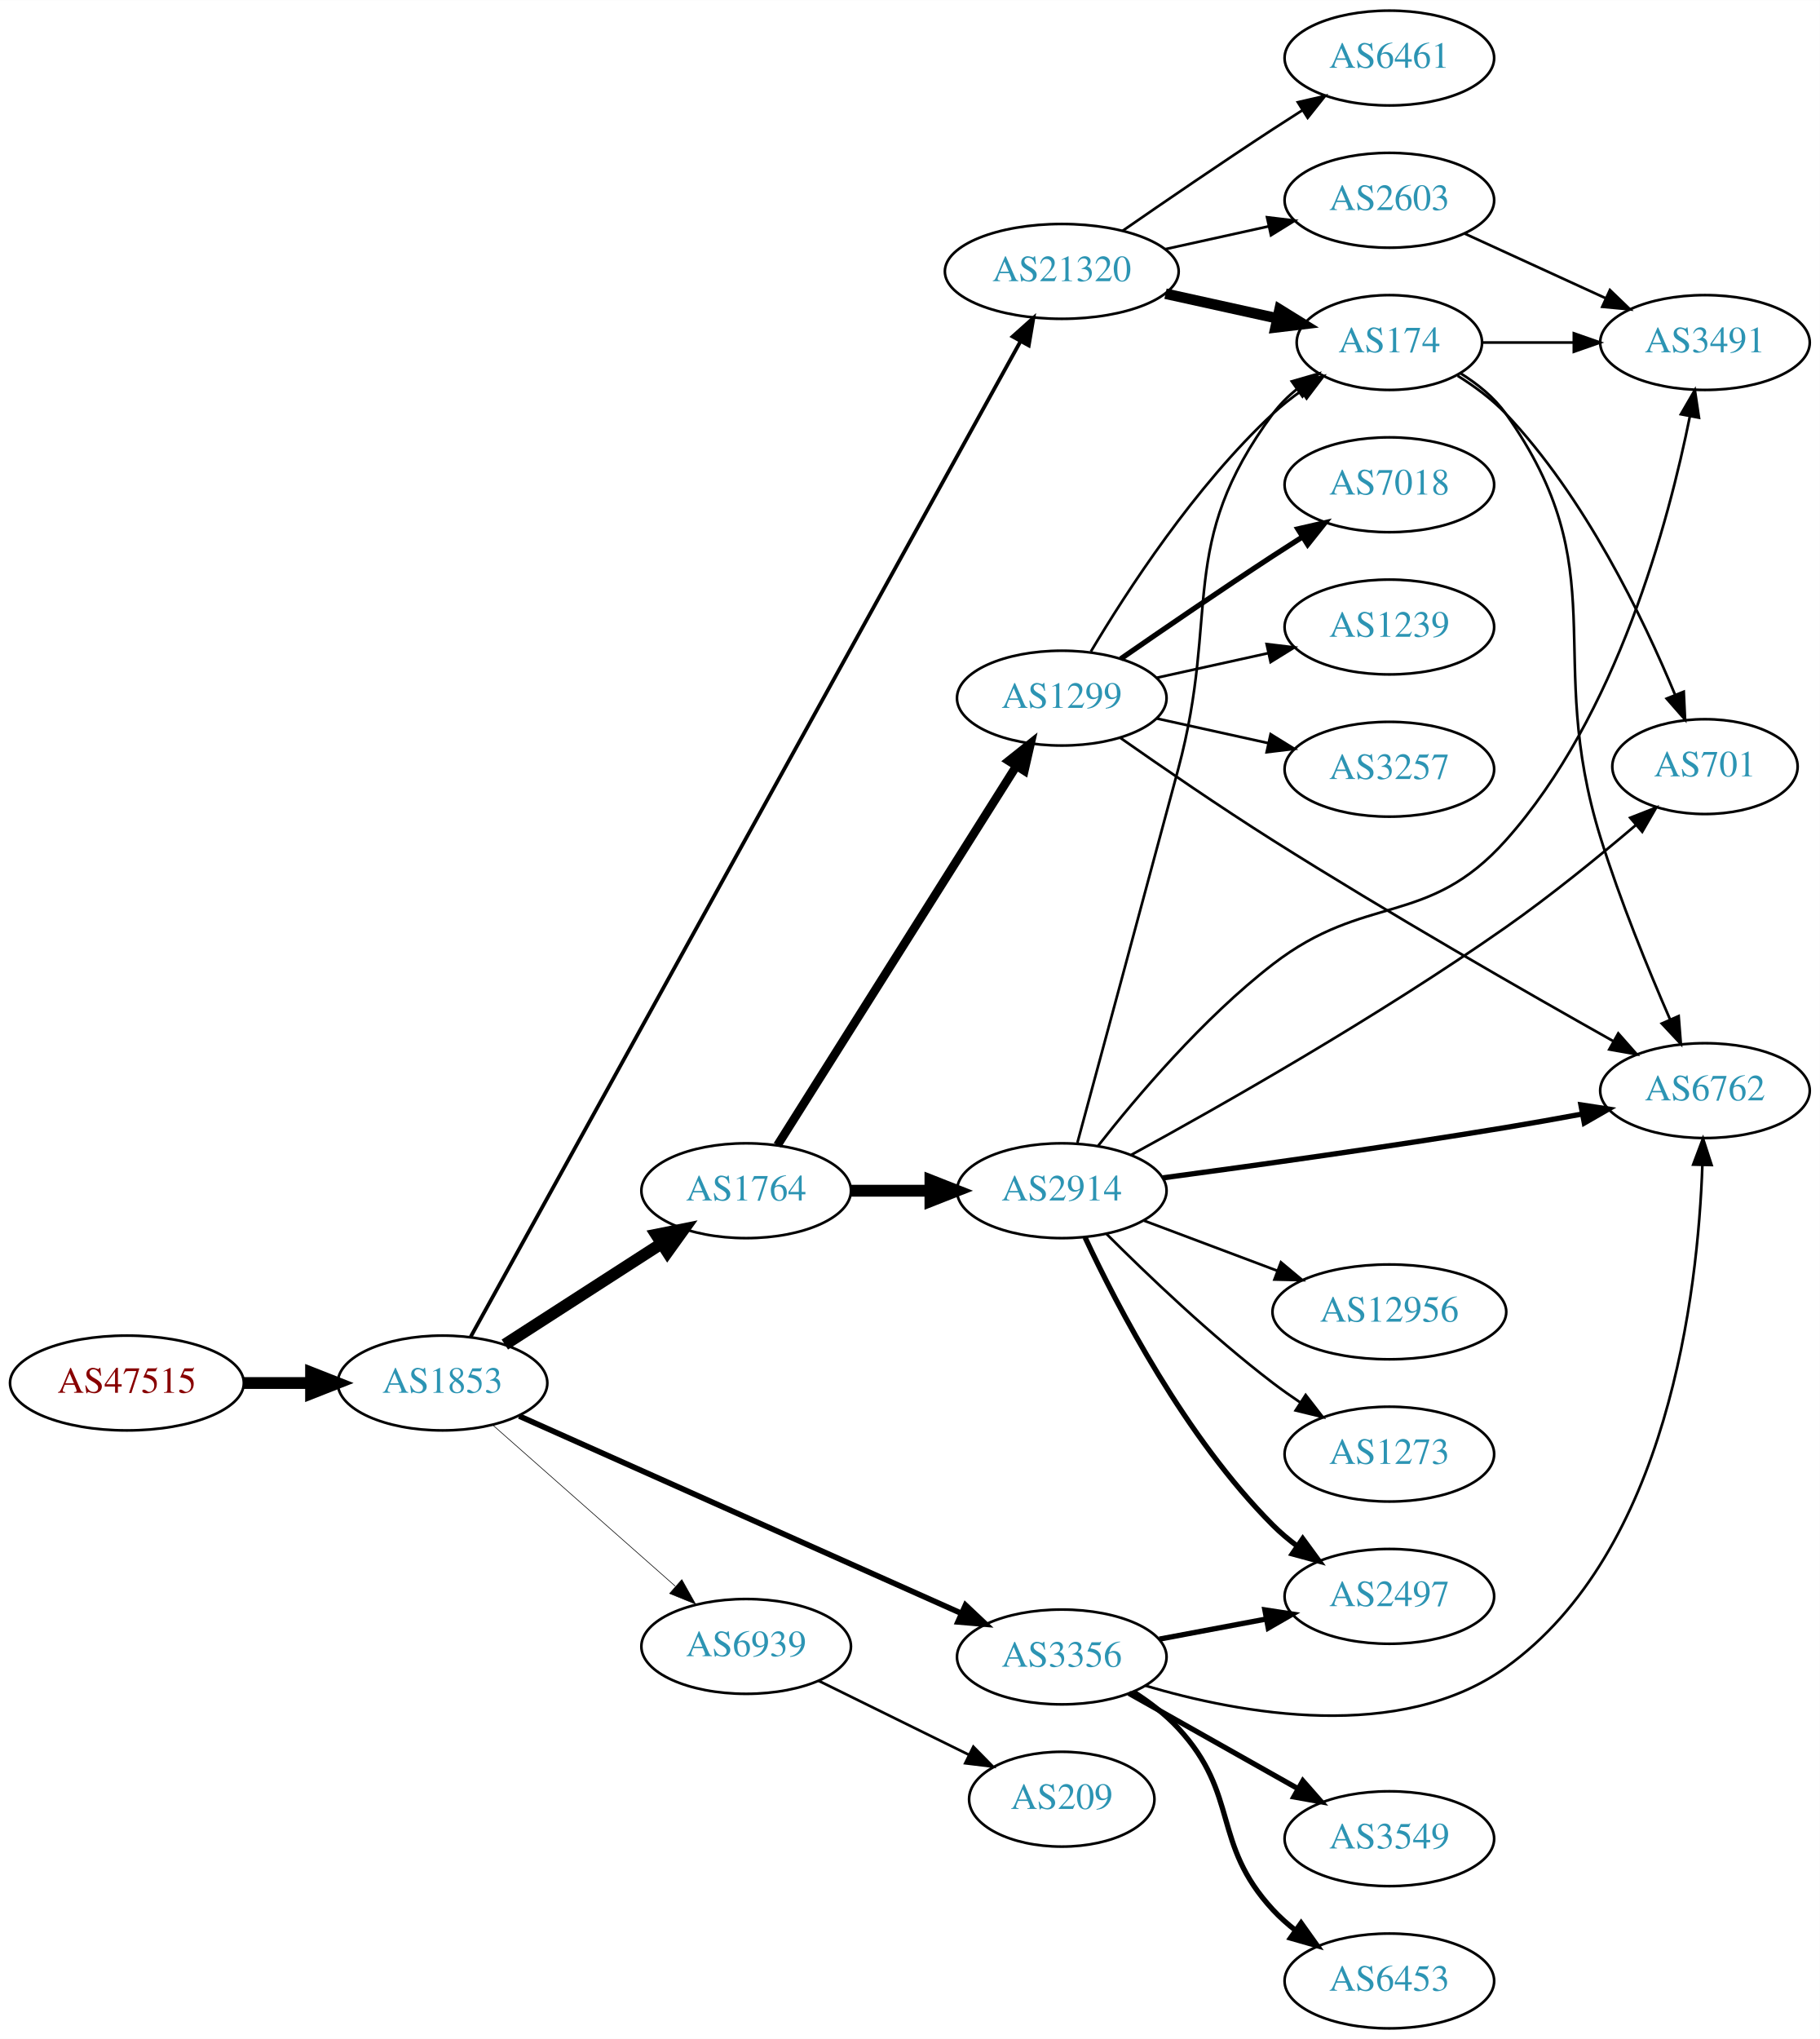
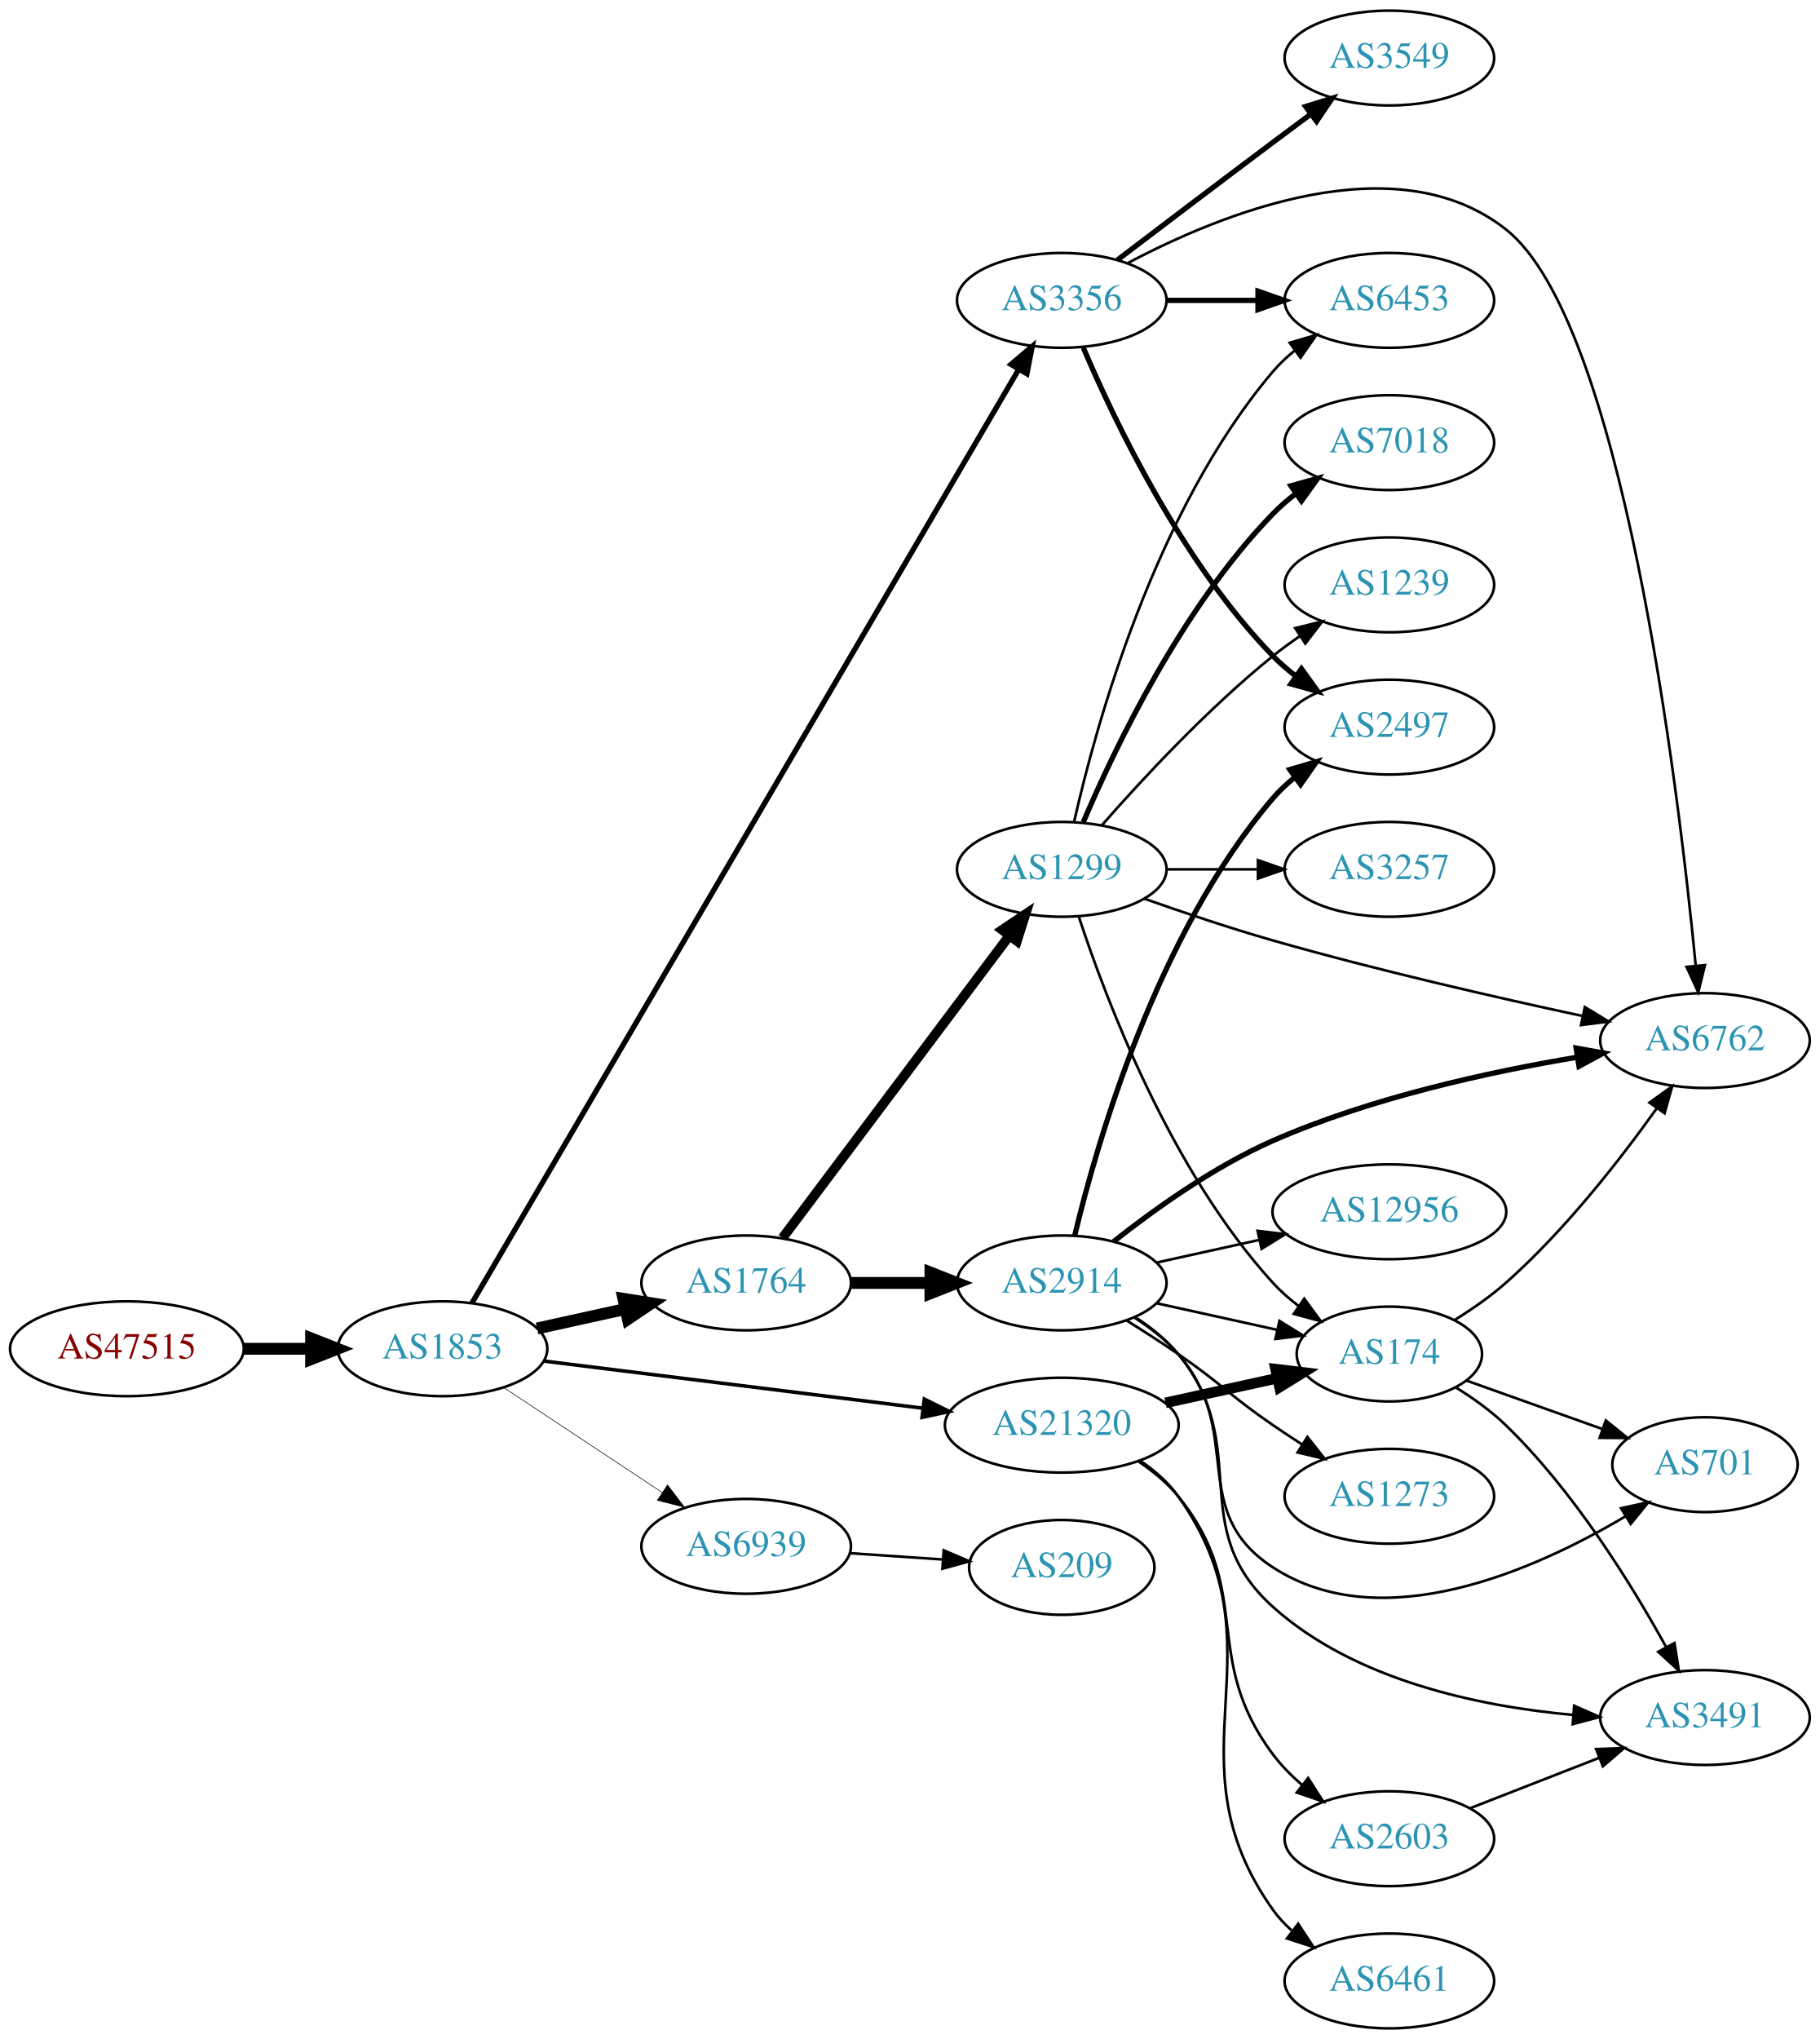
<svg xmlns="http://www.w3.org/2000/svg" xmlns:xlink="http://www.w3.org/1999/xlink" width="691pt" height="774pt" viewBox="0.00 0.00 691.06 774.00">
  <g id="graph0" class="graph" transform="scale(1 1) rotate(0) translate(4 770)">
    <polygon fill="white" stroke="none" points="-4,4 -4,-770 687.055,-770 687.055,4 -4,4" />
    <g id="node1" class="node">
      <g id="a_node1">
        <a xlink:href="/asn/47515" xlink:title="AS47515 ~ BMI-GOVIX [AT]">
-           <ellipse fill="#ffffff" stroke="black" cx="44.196" cy="-245" rx="44.393" ry="18" />
-           <text text-anchor="middle" x="44.196" y="-241.3" font-family="Times,serif" font-size="14.00" fill="#880000">AS47515</text>
+           <ellipse fill="#ffffff" stroke="black" cx="44.196" cy="-258" rx="44.393" ry="18" />
+           <text text-anchor="middle" x="44.196" y="-254.3" font-family="Times,serif" font-size="14.00" fill="#880000">AS47515</text>
        </a>
      </g>
    </g>
    <g id="node2" class="node">
      <g id="a_node2">
        <a xlink:href="/asn/1853" xlink:title="AS1853 ~ ACOnet Backbone [AT]">
-           <ellipse fill="#ffffff" stroke="black" cx="164.039" cy="-245" rx="39.794" ry="18" />
-           <text text-anchor="middle" x="164.039" y="-241.3" font-family="Times,serif" font-size="14.00" fill="#2c94b3">AS1853</text>
+           <ellipse fill="#ffffff" stroke="black" cx="164.039" cy="-258" rx="39.794" ry="18" />
+           <text text-anchor="middle" x="164.039" y="-254.3" font-family="Times,serif" font-size="14.00" fill="#2c94b3">AS1853</text>
        </a>
      </g>
    </g>
    <g id="edge1" class="edge">
-       <path fill="none" stroke="black" stroke-width="4.5" d="M88.407,-245C96.72,-245 105.482,-245 113.965,-245" />
-       <polygon fill="black" stroke="black" stroke-width="4.5" points="114.123,-248.938 124.123,-245 114.123,-241.063 114.123,-248.938" />
+       <path fill="none" stroke="black" stroke-width="4.5" d="M88.407,-258C96.72,-258 105.482,-258 113.965,-258" />
+       <polygon fill="black" stroke="black" stroke-width="4.5" points="114.123,-261.938 124.123,-258 114.123,-254.063 114.123,-261.938" />
    </g>
    <g id="node3" class="node">
      <g id="a_node3">
-         <a xlink:href="/asn/1764" xlink:title="AS1764 ~ NEXTLAYER-AS [AT]">
-           <ellipse fill="#ffffff" stroke="black" cx="279.332" cy="-318" rx="39.794" ry="18" />
-           <text text-anchor="middle" x="279.332" y="-314.3" font-family="Times,serif" font-size="14.00" fill="#2c94b3">AS1764</text>
+         <a xlink:href="/asn/3356" xlink:title="AS3356 ~ Level 3 Parent, LLC [US]">
+           <ellipse fill="#ffffff" stroke="black" cx="399.174" cy="-656" rx="39.794" ry="18" />
+           <text text-anchor="middle" x="399.174" y="-652.3" font-family="Times,serif" font-size="14.00" fill="#2c94b3">AS3356</text>
        </a>
      </g>
    </g>
    <g id="edge2" class="edge">
-       <path fill="none" stroke="black" stroke-width="4.5" d="M187.693,-259.597C204.751,-270.589 228.335,-285.785 247.17,-297.921" />
-       <polygon fill="black" stroke="black" stroke-width="4.5" points="245.178,-301.322 255.717,-303.428 249.443,-294.702 245.178,-301.322" />
+       <path fill="none" stroke="black" stroke-width="2.025" d="M175.206,-275.357C212.018,-338.202 338.494,-554.115 382.741,-629.652" />
+       <polygon fill="black" stroke="black" stroke-width="2.025" points="379.879,-631.692 387.953,-638.551 385.919,-628.153 379.879,-631.692" />
    </g>
    <g id="node4" class="node">
      <g id="a_node4">
-         <a xlink:href="/asn/21320" xlink:title="AS21320 ~ GEANT Vereniging [EU]">
-           <ellipse fill="#ffffff" stroke="black" cx="399.174" cy="-667" rx="44.393" ry="18" />
-           <text text-anchor="middle" x="399.174" y="-663.3" font-family="Times,serif" font-size="14.00" fill="#2c94b3">AS21320</text>
+         <a xlink:href="/asn/1764" xlink:title="AS1764 ~ NEXTLAYER-AS [AT]">
+           <ellipse fill="#ffffff" stroke="black" cx="279.332" cy="-283" rx="39.794" ry="18" />
+           <text text-anchor="middle" x="279.332" y="-279.3" font-family="Times,serif" font-size="14.00" fill="#2c94b3">AS1764</text>
        </a>
      </g>
    </g>
    <g id="edge3" class="edge">
-       <path fill="none" stroke="black" stroke-width="1.421" d="M174.759,-262.596C211.196,-328.55 339.812,-561.359 383.515,-640.466" />
-       <polygon fill="black" stroke="black" stroke-width="1.421" points="380.513,-642.269 388.412,-649.329 386.64,-638.884 380.513,-642.269" />
+       <path fill="none" stroke="black" stroke-width="4.5" d="M199.955,-265.705C210.508,-268.033 222.246,-270.624 233.359,-273.076" />
+       <polygon fill="black" stroke="black" stroke-width="4.5" points="232.722,-276.968 243.336,-275.278 234.419,-269.278 232.722,-276.968" />
    </g>
    <g id="node5" class="node">
      <g id="a_node5">
-         <a xlink:href="/asn/3356" xlink:title="AS3356 ~ Level 3 Parent, LLC [US]">
-           <ellipse fill="#ffffff" stroke="black" cx="399.174" cy="-141" rx="39.794" ry="18" />
-           <text text-anchor="middle" x="399.174" y="-137.3" font-family="Times,serif" font-size="14.00" fill="#2c94b3">AS3356</text>
+         <a xlink:href="/asn/21320" xlink:title="AS21320 ~ GEANT Vereniging [EU]">
+           <ellipse fill="#ffffff" stroke="black" cx="399.174" cy="-229" rx="44.393" ry="18" />
+           <text text-anchor="middle" x="399.174" y="-225.3" font-family="Times,serif" font-size="14.00" fill="#2c94b3">AS21320</text>
        </a>
      </g>
    </g>
    <g id="edge4" class="edge">
-       <path fill="none" stroke="black" stroke-width="2.132" d="M193.16,-232.455C235.195,-213.704 314.454,-178.347 361.151,-157.516" />
-       <polygon fill="black" stroke="black" stroke-width="2.132" points="362.609,-160.698 370.316,-153.427 359.757,-154.305 362.609,-160.698" />
+       <path fill="none" stroke="black" stroke-width="1.35" d="M202.496,-253.341C241.462,-248.494 302.758,-240.869 346.356,-235.446" />
+       <polygon fill="black" stroke="black" stroke-width="1.35" points="346.988,-238.894 356.479,-234.186 346.124,-231.948 346.988,-238.894" />
    </g>
    <g id="node6" class="node">
      <g id="a_node6">
        <a xlink:href="/asn/6939" xlink:title="AS6939 ~ Hurricane Electric LLC [US]">
-           <ellipse fill="#ffffff" stroke="black" cx="279.332" cy="-145" rx="39.794" ry="18" />
-           <text text-anchor="middle" x="279.332" y="-141.3" font-family="Times,serif" font-size="14.00" fill="#2c94b3">AS6939</text>
+           <ellipse fill="#ffffff" stroke="black" cx="279.332" cy="-183" rx="39.794" ry="18" />
+           <text text-anchor="middle" x="279.332" y="-179.3" font-family="Times,serif" font-size="14.00" fill="#2c94b3">AS6939</text>
        </a>
      </g>
    </g>
    <g id="edge5" class="edge">
-       <path fill="none" stroke="black" stroke-width="0.237" d="M182.99,-229.155C201.69,-212.649 231.167,-186.631 252.396,-167.892" />
-       <polygon fill="black" stroke="black" stroke-width="0.237" points="254.908,-170.344 260.089,-161.102 250.275,-165.096 254.908,-170.344" />
+       <path fill="none" stroke="black" stroke-width="0.225" d="M187.152,-243.361C204.351,-231.975 228.419,-216.042 247.509,-203.405" />
+       <polygon fill="black" stroke="black" stroke-width="0.225" points="249.481,-206.297 255.887,-197.858 245.617,-200.46 249.481,-206.297" />
    </g>
    <g id="node7" class="node">
      <g id="a_node7">
-         <a xlink:href="/asn/1299" xlink:title="AS1299 ~ Telia Carrier [EU]">
-           <ellipse fill="#ffffff" stroke="black" cx="399.174" cy="-505" rx="39.794" ry="18" />
-           <text text-anchor="middle" x="399.174" y="-501.3" font-family="Times,serif" font-size="14.00" fill="#2c94b3">AS1299</text>
+         <a xlink:href="/asn/6762" xlink:title="AS6762 ~ TELECOM ITALIA SPARKLE S.p.A. [IT]">
+           <ellipse fill="#ffffff" stroke="black" cx="643.409" cy="-375" rx="39.794" ry="18" />
+           <text text-anchor="middle" x="643.409" y="-371.3" font-family="Times,serif" font-size="14.00" fill="#2c94b3">AS6762</text>
        </a>
      </g>
    </g>
    <g id="edge6" class="edge">
-       <path fill="none" stroke="black" stroke-width="3.273" d="M291.207,-335.257C311.99,-368.238 357.451,-440.377 381.879,-479.142" />
-       <polygon fill="black" stroke="black" stroke-width="3.273" points="379.033,-481.19 387.325,-487.784 384.955,-477.458 379.033,-481.19" />
+       <path fill="none" stroke="black" d="M424.103,-670.086C459.421,-688.826 525.837,-715.978 567.762,-683 611.89,-648.29 633.1,-473.181 639.888,-403.583" />
+       <polygon fill="black" stroke="black" points="643.398,-403.641 640.855,-393.356 636.43,-402.982 643.398,-403.641" />
    </g>
    <g id="node8" class="node">
      <g id="a_node8">
-         <a xlink:href="/asn/2914" xlink:title="AS2914 ~ NTT America, Inc. [US]">
-           <ellipse fill="#ffffff" stroke="black" cx="399.174" cy="-318" rx="39.794" ry="18" />
-           <text text-anchor="middle" x="399.174" y="-314.3" font-family="Times,serif" font-size="14.00" fill="#2c94b3">AS2914</text>
+         <a xlink:href="/asn/6453" xlink:title="AS6453 ~ TATA COMMUNICATIONS (AMERICA) INC [US]">
+           <ellipse fill="#ffffff" stroke="black" cx="523.566" cy="-656" rx="39.794" ry="18" />
+           <text text-anchor="middle" x="523.566" y="-652.3" font-family="Times,serif" font-size="14.00" fill="#2c94b3">AS6453</text>
        </a>
      </g>
    </g>
    <g id="edge7" class="edge">
-       <path fill="none" stroke="black" stroke-width="4.5" d="M319.244,-318C328.798,-318 339.147,-318 349.11,-318" />
-       <polygon fill="black" stroke="black" stroke-width="4.5" points="349.302,-321.938 359.302,-318 349.302,-314.063 349.302,-321.938" />
+       <path fill="none" stroke="black" stroke-width="2" d="M438.9,-656C449.838,-656 461.889,-656 473.355,-656" />
+       <polygon fill="black" stroke="black" stroke-width="2" points="473.673,-659.5 483.673,-656 473.672,-652.5 473.673,-659.5" />
    </g>
    <g id="node9" class="node">
      <g id="a_node9">
-         <a xlink:href="/asn/2603" xlink:title="AS2603 ~ NORDUnet [NO]">
-           <ellipse fill="#ffffff" stroke="black" cx="523.566" cy="-694" rx="39.794" ry="18" />
-           <text text-anchor="middle" x="523.566" y="-690.3" font-family="Times,serif" font-size="14.00" fill="#2c94b3">AS2603</text>
+         <a xlink:href="/asn/3549" xlink:title="AS3549 ~ Level 3 Parent, LLC [US]">
+           <ellipse fill="#ffffff" stroke="black" cx="523.566" cy="-748" rx="39.794" ry="18" />
+           <text text-anchor="middle" x="523.566" y="-744.3" font-family="Times,serif" font-size="14.00" fill="#2c94b3">AS3549</text>
        </a>
      </g>
    </g>
    <g id="edge8" class="edge">
-       <path fill="none" stroke="black" d="M438.564,-675.469C450.955,-678.202 464.802,-681.257 477.622,-684.085" />
-       <polygon fill="black" stroke="black" points="477.118,-687.558 487.637,-686.295 478.626,-680.722 477.118,-687.558" />
+       <path fill="none" stroke="black" stroke-width="2" d="M420.311,-671.35C436.29,-683.508 459.215,-700.9 479.37,-716 483.945,-719.427 488.804,-723.047 493.548,-726.57" />
+       <polygon fill="black" stroke="black" stroke-width="2" points="491.761,-729.602 501.879,-732.745 495.93,-723.978 491.761,-729.602" />
    </g>
    <g id="node10" class="node">
      <g id="a_node10">
-         <a xlink:href="/asn/6461" xlink:title="AS6461 ~ Zayo Bandwidth [US]">
-           <ellipse fill="#ffffff" stroke="black" cx="523.566" cy="-748" rx="39.794" ry="18" />
-           <text text-anchor="middle" x="523.566" y="-744.3" font-family="Times,serif" font-size="14.00" fill="#2c94b3">AS6461</text>
+         <a xlink:href="/asn/2497" xlink:title="AS2497 ~ Internet Initiative Japan Inc. [JP]">
+           <ellipse fill="#ffffff" stroke="black" cx="523.566" cy="-494" rx="39.794" ry="18" />
+           <text text-anchor="middle" x="523.566" y="-490.3" font-family="Times,serif" font-size="14.00" fill="#2c94b3">AS2497</text>
        </a>
      </g>
    </g>
    <g id="edge9" class="edge">
-       <path fill="none" stroke="black" d="M422.205,-682.367C438.007,-693.305 459.864,-708.261 479.37,-721 482.952,-723.339 486.723,-725.759 490.483,-728.144" />
-       <polygon fill="black" stroke="black" points="488.816,-731.231 499.144,-733.596 492.545,-725.307 488.816,-731.231" />
+       <path fill="none" stroke="black" stroke-width="2" d="M407.365,-638.025C419.132,-610.318 444.706,-556.652 479.37,-521 481.99,-518.305 484.931,-515.761 488.014,-513.392" />
+       <polygon fill="black" stroke="black" stroke-width="2" points="490.189,-516.141 496.382,-507.545 486.18,-510.403 490.189,-516.141" />
    </g>
    <g id="node11" class="node">
      <g id="a_node11">
-         <a xlink:href="/asn/174" xlink:title="AS174 ~ Cogent Communications [US]">
-           <ellipse fill="#ffffff" stroke="black" cx="523.566" cy="-640" rx="35.194" ry="18" />
-           <text text-anchor="middle" x="523.566" y="-636.3" font-family="Times,serif" font-size="14.00" fill="#2c94b3">AS174</text>
+         <a xlink:href="/asn/2914" xlink:title="AS2914 ~ NTT America, Inc. [US]">
+           <ellipse fill="#ffffff" stroke="black" cx="399.174" cy="-283" rx="39.794" ry="18" />
+           <text text-anchor="middle" x="399.174" y="-279.3" font-family="Times,serif" font-size="14.00" fill="#2c94b3">AS2914</text>
        </a>
      </g>
    </g>
    <g id="edge10" class="edge">
-       <path fill="none" stroke="black" stroke-width="4" d="M438.564,-658.531C451.972,-655.573 467.083,-652.24 480.756,-649.224" />
-       <polygon fill="black" stroke="black" stroke-width="4" points="481.867,-652.563 490.878,-646.99 480.359,-645.727 481.867,-652.563" />
+       <path fill="none" stroke="black" stroke-width="4.5" d="M319.244,-283C328.798,-283 339.147,-283 349.11,-283" />
+       <polygon fill="black" stroke="black" stroke-width="4.5" points="349.302,-286.938 359.302,-283 349.302,-279.063 349.302,-286.938" />
+     </g>
+     <g id="node12" class="node">
+       <g id="a_node12">
+         <a xlink:href="/asn/1299" xlink:title="AS1299 ~ Telia Carrier [EU]">
+           <ellipse fill="#ffffff" stroke="black" cx="399.174" cy="-440" rx="39.794" ry="18" />
+           <text text-anchor="middle" x="399.174" y="-436.3" font-family="Times,serif" font-size="14.00" fill="#2c94b3">AS1299</text>
+         </a>
+       </g>
+     </g>
+     <g id="edge11" class="edge">
+       <path fill="none" stroke="black" stroke-width="3.682" d="M293.167,-300.101C313.976,-327.824 355.172,-382.709 379.317,-414.877" />
+       <polygon fill="black" stroke="black" stroke-width="3.682" points="376.552,-417.024 385.354,-422.92 382.151,-412.822 376.552,-417.024" />
    </g>
    <g id="node15" class="node">
      <g id="a_node15">
-         <a xlink:href="/asn/6762" xlink:title="AS6762 ~ TELECOM ITALIA SPARKLE S.p.A. [IT]">
-           <ellipse fill="#ffffff" stroke="black" cx="643.409" cy="-356" rx="39.794" ry="18" />
-           <text text-anchor="middle" x="643.409" y="-352.3" font-family="Times,serif" font-size="14.00" fill="#2c94b3">AS6762</text>
-         </a>
-       </g>
-     </g>
-     <g id="edge18" class="edge">
-       <path fill="none" stroke="black" d="M430.905,-130.106C467.184,-119.353 527.646,-108.291 567.762,-137 629.411,-181.119 640.733,-279.21 642.425,-327.718" />
-       <polygon fill="black" stroke="black" points="638.929,-327.913 642.662,-337.828 645.927,-327.749 638.929,-327.913" />
-     </g>
-     <g id="node17" class="node">
-       <g id="a_node17">
-         <a xlink:href="/asn/2497" xlink:title="AS2497 ~ Internet Initiative Japan Inc. [JP]">
-           <ellipse fill="#ffffff" stroke="black" cx="523.566" cy="-164" rx="39.794" ry="18" />
-           <text text-anchor="middle" x="523.566" y="-160.3" font-family="Times,serif" font-size="14.00" fill="#2c94b3">AS2497</text>
-         </a>
-       </g>
-     </g>
-     <g id="edge17" class="edge">
-       <path fill="none" stroke="black" stroke-width="2" d="M436.234,-147.776C448.933,-150.163 463.38,-152.878 476.774,-155.395" />
-       <polygon fill="black" stroke="black" stroke-width="2" points="476.29,-158.865 486.764,-157.272 477.583,-151.985 476.29,-158.865" />
-     </g>
-     <g id="node18" class="node">
-       <g id="a_node18">
-         <a xlink:href="/asn/6453" xlink:title="AS6453 ~ TATA COMMUNICATIONS (AMERICA) INC [US]">
+         <a xlink:href="/asn/174" xlink:title="AS174 ~ Cogent Communications [US]">
+           <ellipse fill="#ffffff" stroke="black" cx="523.566" cy="-256" rx="35.194" ry="18" />
+           <text text-anchor="middle" x="523.566" y="-252.3" font-family="Times,serif" font-size="14.00" fill="#2c94b3">AS174</text>
+         </a>
+       </g>
+     </g>
+     <g id="edge27" class="edge">
+       <path fill="none" stroke="black" stroke-width="4" d="M438.564,-237.469C451.972,-240.427 467.083,-243.76 480.756,-246.776" />
+       <polygon fill="black" stroke="black" stroke-width="4" points="480.359,-250.273 490.878,-249.01 481.867,-243.437 480.359,-250.273" />
+     </g>
+     <g id="node21" class="node">
+       <g id="a_node21">
+         <a xlink:href="/asn/6461" xlink:title="AS6461 ~ Zayo Bandwidth [US]">
          <ellipse fill="#ffffff" stroke="black" cx="523.566" cy="-18" rx="39.794" ry="18" />
-           <text text-anchor="middle" x="523.566" y="-14.3" font-family="Times,serif" font-size="14.00" fill="#2c94b3">AS6453</text>
-         </a>
-       </g>
-     </g>
-     <g id="edge19" class="edge">
-       <path fill="none" stroke="black" stroke-width="2" d="M426.539,-127.626C432.546,-123.778 438.566,-119.193 443.37,-114 466.86,-88.609 455.881,-70.391 479.37,-45 481.923,-42.241 484.818,-39.654 487.872,-37.258" />
-       <polygon fill="black" stroke="black" stroke-width="2" points="490.054,-40.002 496.202,-31.374 486.015,-34.285 490.054,-40.002" />
-     </g>
-     <g id="node19" class="node">
-       <g id="a_node19">
-         <a xlink:href="/asn/3549" xlink:title="AS3549 ~ Level 3 Parent, LLC [US]">
+           <text text-anchor="middle" x="523.566" y="-14.3" font-family="Times,serif" font-size="14.00" fill="#2c94b3">AS6461</text>
+         </a>
+       </g>
+     </g>
+     <g id="edge25" class="edge">
+       <path fill="none" stroke="black" d="M428.873,-215.547C434.363,-211.836 439.574,-207.331 443.37,-202 484.895,-143.685 437.846,-103.315 479.37,-45 481.371,-42.19 483.764,-39.61 486.385,-37.255" />
+       <polygon fill="black" stroke="black" points="488.937,-39.709 494.76,-30.858 484.689,-34.146 488.937,-39.709" />
+     </g>
+     <g id="node22" class="node">
+       <g id="a_node22">
+         <a xlink:href="/asn/2603" xlink:title="AS2603 ~ NORDUnet [NO]">
          <ellipse fill="#ffffff" stroke="black" cx="523.566" cy="-72" rx="39.794" ry="18" />
-           <text text-anchor="middle" x="523.566" y="-68.3" font-family="Times,serif" font-size="14.00" fill="#2c94b3">AS3549</text>
-         </a>
-       </g>
-     </g>
-     <g id="edge20" class="edge">
-       <path fill="none" stroke="black" stroke-width="2" d="M424.648,-127.203C443.038,-116.835 468.45,-102.509 488.777,-91.049" />
-       <polygon fill="black" stroke="black" stroke-width="2" points="490.723,-93.97 497.715,-86.01 487.286,-87.872 490.723,-93.97" />
+           <text text-anchor="middle" x="523.566" y="-68.3" font-family="Times,serif" font-size="14.00" fill="#2c94b3">AS2603</text>
+         </a>
+       </g>
+     </g>
+     <g id="edge26" class="edge">
+       <path fill="none" stroke="black" d="M428.373,-215.167C433.895,-211.479 439.244,-207.08 443.37,-202 472.623,-165.981 451.562,-141.145 479.37,-104 482.506,-99.811 486.34,-95.923 490.416,-92.403" />
+       <polygon fill="black" stroke="black" points="492.728,-95.038 498.432,-86.109 488.406,-89.532 492.728,-95.038" />
    </g>
    <g id="node23" class="node">
      <g id="a_node23">
        <a xlink:href="/asn/209" xlink:title="AS209 ~ CenturyLink Communications, LLC [US]">
-           <ellipse fill="#ffffff" stroke="black" cx="399.174" cy="-87" rx="35.194" ry="18" />
-           <text text-anchor="middle" x="399.174" y="-83.3" font-family="Times,serif" font-size="14.00" fill="#2c94b3">AS209</text>
-         </a>
-       </g>
-     </g>
-     <g id="edge28" class="edge">
-       <path fill="none" stroke="black" d="M306.778,-131.984C323.651,-123.679 345.692,-112.831 363.902,-103.868" />
-       <polygon fill="black" stroke="black" points="365.601,-106.933 373.027,-99.377 362.509,-100.653 365.601,-106.933" />
+           <ellipse fill="#ffffff" stroke="black" cx="399.174" cy="-175" rx="35.194" ry="18" />
+           <text text-anchor="middle" x="399.174" y="-171.3" font-family="Times,serif" font-size="14.00" fill="#2c94b3">AS209</text>
+         </a>
+       </g>
+     </g>
+     <g id="edge32" class="edge">
+       <path fill="none" stroke="black" d="M318.592,-180.403C329.923,-179.633 342.422,-178.785 354.09,-177.993" />
+       <polygon fill="black" stroke="black" points="354.341,-181.484 364.081,-177.315 353.866,-174.5 354.341,-181.484" />
+     </g>
+     <g id="edge17" class="edge">
+       <path fill="none" stroke="black" stroke-width="2" d="M418.838,-298.684C434.183,-310.82 456.971,-327.166 479.37,-337 516.511,-353.307 561.612,-363.127 594.955,-368.688" />
+       <polygon fill="black" stroke="black" stroke-width="2" points="594.477,-372.156 604.904,-370.279 595.582,-365.243 594.477,-372.156" />
    </g>
    <g id="edge12" class="edge">
-       <path fill="none" stroke="black" d="M410.22,-522.671C423.791,-545.472 449.723,-585.472 479.37,-613 482.667,-616.061 486.36,-618.972 490.161,-621.672" />
-       <polygon fill="black" stroke="black" points="488.271,-624.619 498.542,-627.22 492.135,-618.781 488.271,-624.619" />
+       <path fill="none" stroke="black" stroke-width="2" d="M404.062,-300.868C412.487,-336.125 435.314,-415.672 479.37,-467 481.818,-469.852 484.644,-472.501 487.655,-474.937" />
+       <polygon fill="black" stroke="black" stroke-width="2" points="485.759,-477.884 495.923,-480.875 489.842,-472.199 485.759,-477.884" />
    </g>
    <g id="node13" class="node">
      <g id="a_node13">
-         <a xlink:href="/asn/3257" xlink:title="AS3257 ~ GTT [DE]">
-           <ellipse fill="#ffffff" stroke="black" cx="523.566" cy="-478" rx="39.794" ry="18" />
-           <text text-anchor="middle" x="523.566" y="-474.3" font-family="Times,serif" font-size="14.00" fill="#2c94b3">AS3257</text>
+         <a xlink:href="/asn/701" xlink:title="AS701 ~ UUNET [US]">
+           <ellipse fill="#ffffff" stroke="black" cx="643.409" cy="-214" rx="35.194" ry="18" />
+           <text text-anchor="middle" x="643.409" y="-210.3" font-family="Times,serif" font-size="14.00" fill="#2c94b3">AS701</text>
        </a>
      </g>
    </g>
    <g id="edge13" class="edge">
-       <path fill="none" stroke="black" d="M435.247,-497.263C448.434,-494.354 463.614,-491.005 477.58,-487.924" />
-       <polygon fill="black" stroke="black" points="478.477,-491.31 487.489,-485.738 476.969,-484.475 478.477,-491.31" />
+       <path fill="none" stroke="black" d="M426.773,-269.836C432.773,-265.981 438.731,-261.341 443.37,-256 469.204,-226.258 446.337,-196.467 479.37,-175 520.701,-148.14 578.705,-173.89 613.231,-194.395" />
+       <polygon fill="black" stroke="black" points="611.544,-197.467 621.895,-199.725 615.212,-191.504 611.544,-197.467" />
    </g>
    <g id="node14" class="node">
      <g id="a_node14">
-         <a xlink:href="/asn/7018" xlink:title="AS7018 ~ AT&amp;T Services, Inc. [US]">
-           <ellipse fill="#ffffff" stroke="black" cx="523.566" cy="-586" rx="39.794" ry="18" />
-           <text text-anchor="middle" x="523.566" y="-582.3" font-family="Times,serif" font-size="14.00" fill="#2c94b3">AS7018</text>
+         <a xlink:href="/asn/12956" xlink:title="AS12956 ~ TELXIUS [ES]">
+           <ellipse fill="#ffffff" stroke="black" cx="523.566" cy="-310" rx="44.393" ry="18" />
+           <text text-anchor="middle" x="523.566" y="-306.3" font-family="Times,serif" font-size="14.00" fill="#2c94b3">AS12956</text>
        </a>
      </g>
    </g>
    <g id="edge14" class="edge">
-       <path fill="none" stroke="black" stroke-width="2" d="M421.531,-519.901C437.382,-530.877 459.585,-546.079 479.37,-559 482.952,-561.339 486.723,-563.759 490.483,-566.144" />
-       <polygon fill="black" stroke="black" stroke-width="2" points="488.816,-569.231 499.144,-571.596 492.545,-563.307 488.816,-569.231" />
+       <path fill="none" stroke="black" d="M435.247,-290.737C447.286,-293.393 460.986,-296.415 473.907,-299.266" />
+       <polygon fill="black" stroke="black" points="473.537,-302.768 484.056,-301.505 475.045,-295.932 473.537,-302.768" />
    </g>
    <g id="edge15" class="edge">
-       <path fill="none" stroke="black" d="M421.413,-489.915C437.206,-478.848 459.387,-463.613 479.37,-451 523.305,-423.27 575.375,-393.439 608.639,-374.752" />
-       <polygon fill="black" stroke="black" points="610.487,-377.729 617.501,-369.788 607.066,-371.622 610.487,-377.729" />
+       <path fill="none" stroke="black" d="M435.247,-275.263C449.48,-272.123 466.035,-268.471 480.879,-265.196" />
+       <polygon fill="black" stroke="black" points="481.822,-268.572 490.833,-263 480.314,-261.737 481.822,-268.572" />
    </g>
    <g id="node16" class="node">
      <g id="a_node16">
-         <a xlink:href="/asn/1239" xlink:title="AS1239 ~ Sprint [US]">
-           <ellipse fill="#ffffff" stroke="black" cx="523.566" cy="-532" rx="39.794" ry="18" />
-           <text text-anchor="middle" x="523.566" y="-528.3" font-family="Times,serif" font-size="14.00" fill="#2c94b3">AS1239</text>
+         <a xlink:href="/asn/3491" xlink:title="AS3491 ~ PCCW Global, Inc. [US]">
+           <ellipse fill="#ffffff" stroke="black" cx="643.409" cy="-118" rx="39.794" ry="18" />
+           <text text-anchor="middle" x="643.409" y="-114.3" font-family="Times,serif" font-size="14.00" fill="#2c94b3">AS3491</text>
        </a>
      </g>
    </g>
    <g id="edge16" class="edge">
-       <path fill="none" stroke="black" d="M435.247,-512.737C448.434,-515.646 463.614,-518.995 477.58,-522.076" />
-       <polygon fill="black" stroke="black" points="476.969,-525.525 487.489,-524.262 478.477,-518.69 476.969,-525.525" />
-     </g>
-     <g id="edge25" class="edge">
-       <path fill="none" stroke="black" d="M405.116,-336.231C413.16,-365.926 429.576,-426.59 443.37,-478 459.463,-537.975 442.467,-563.059 479.37,-613 481.913,-616.441 485.037,-619.545 488.432,-622.318" />
-       <polygon fill="black" stroke="black" points="486.519,-625.252 496.699,-628.186 490.571,-619.544 486.519,-625.252" />
-     </g>
-     <g id="node12" class="node">
-       <g id="a_node12">
-         <a xlink:href="/asn/3491" xlink:title="AS3491 ~ PCCW Global, Inc. [US]">
-           <ellipse fill="#ffffff" stroke="black" cx="643.409" cy="-640" rx="39.794" ry="18" />
-           <text text-anchor="middle" x="643.409" y="-636.3" font-family="Times,serif" font-size="14.00" fill="#2c94b3">AS3491</text>
-         </a>
-       </g>
-     </g>
-     <g id="edge26" class="edge">
-       <path fill="none" stroke="black" d="M413.033,-335.115C427.627,-353.721 452.865,-383.529 479.37,-404 514.584,-431.197 538.12,-417.818 567.762,-451 609.942,-498.216 629.668,-572.115 637.692,-612.082" />
-       <polygon fill="black" stroke="black" points="634.261,-612.772 639.571,-621.94 641.137,-611.461 634.261,-612.772" />
+       <path fill="none" stroke="black" d="M427.001,-270.028C432.994,-266.168 438.892,-261.477 443.37,-256 472.216,-220.725 445.477,-190.458 479.37,-160 510.436,-132.082 557.619,-122.245 593.247,-119.002" />
+       <polygon fill="black" stroke="black" points="593.729,-122.476 603.433,-118.224 593.195,-115.496 593.729,-122.476" />
+     </g>
+     <g id="node17" class="node">
+       <g id="a_node17">
+         <a xlink:href="/asn/1273" xlink:title="AS1273 ~ Vodafone Group PLC [EU]">
+           <ellipse fill="#ffffff" stroke="black" cx="523.566" cy="-202" rx="39.794" ry="18" />
+           <text text-anchor="middle" x="523.566" y="-198.3" font-family="Times,serif" font-size="14.00" fill="#2c94b3">AS1273</text>
+         </a>
+       </g>
+     </g>
+     <g id="edge18" class="edge">
+       <path fill="none" stroke="black" d="M423.723,-268.784C430.165,-264.76 437.098,-260.301 443.37,-256 459.865,-244.689 462.876,-240.311 479.37,-229 482.899,-226.581 486.636,-224.111 490.377,-221.698" />
+       <polygon fill="black" stroke="black" points="492.449,-224.528 499.018,-216.216 488.699,-218.618 492.449,-224.528" />
+     </g>
+     <g id="edge20" class="edge">
+       <path fill="none" stroke="black" d="M430.412,-428.901C445.084,-423.719 463.031,-417.677 479.37,-413 518.746,-401.729 564.176,-391.352 597.062,-384.3" />
+       <polygon fill="black" stroke="black" points="597.791,-387.724 606.845,-382.221 596.336,-380.876 597.791,-387.724" />
+     </g>
+     <g id="edge24" class="edge">
+       <path fill="none" stroke="black" d="M403.868,-458.075C412.008,-494.148 434.441,-576.14 479.37,-629 481.804,-631.864 484.621,-634.521 487.626,-636.961" />
+       <polygon fill="black" stroke="black" points="485.725,-639.905 495.886,-642.906 489.814,-634.224 485.725,-639.905" />
+     </g>
+     <g id="edge19" class="edge">
+       <path fill="none" stroke="black" d="M405.617,-422.125C415.846,-390.884 440.479,-325.621 479.37,-283 482.254,-279.84 485.59,-276.91 489.105,-274.236" />
+       <polygon fill="black" stroke="black" points="491.237,-277.018 497.502,-268.474 487.276,-271.246 491.237,-277.018" />
+     </g>
+     <g id="node18" class="node">
+       <g id="a_node18">
+         <a xlink:href="/asn/3257" xlink:title="AS3257 ~ GTT [DE]">
+           <ellipse fill="#ffffff" stroke="black" cx="523.566" cy="-440" rx="39.794" ry="18" />
+           <text text-anchor="middle" x="523.566" y="-436.3" font-family="Times,serif" font-size="14.00" fill="#2c94b3">AS3257</text>
+         </a>
+       </g>
+     </g>
+     <g id="edge21" class="edge">
+       <path fill="none" stroke="black" d="M438.9,-440C449.838,-440 461.889,-440 473.355,-440" />
+       <polygon fill="black" stroke="black" points="473.673,-443.5 483.673,-440 473.672,-436.5 473.673,-443.5" />
+     </g>
+     <g id="node19" class="node">
+       <g id="a_node19">
+         <a xlink:href="/asn/7018" xlink:title="AS7018 ~ AT&amp;T Services, Inc. [US]">
+           <ellipse fill="#ffffff" stroke="black" cx="523.566" cy="-602" rx="39.794" ry="18" />
+           <text text-anchor="middle" x="523.566" y="-598.3" font-family="Times,serif" font-size="14.00" fill="#2c94b3">AS7018</text>
+         </a>
+       </g>
    </g>
    <g id="edge22" class="edge">
-       <path fill="none" stroke="black" stroke-width="2" d="M437.52,-322.878C471.529,-327.432 523.105,-334.618 567.762,-342 577.125,-343.548 587.123,-345.332 596.659,-347.097" />
-       <polygon fill="black" stroke="black" stroke-width="2" points="596.3,-350.59 606.773,-348.992 597.589,-343.71 596.3,-350.59" />
-     </g>
-     <g id="edge21" class="edge">
-       <path fill="none" stroke="black" stroke-width="2" d="M408.025,-300.253C420.305,-273.983 446.131,-224.274 479.37,-191 482.173,-188.194 485.319,-185.543 488.603,-183.078" />
-       <polygon fill="black" stroke="black" stroke-width="2" points="490.672,-185.903 496.93,-177.353 486.707,-180.135 490.672,-185.903" />
+       <path fill="none" stroke="black" stroke-width="2" d="M407.365,-457.975C419.132,-485.682 444.706,-539.348 479.37,-575 481.99,-577.695 484.931,-580.239 488.014,-582.608" />
+       <polygon fill="black" stroke="black" stroke-width="2" points="486.18,-585.597 496.382,-588.455 490.189,-579.859 486.18,-585.597" />
    </g>
    <g id="node20" class="node">
      <g id="a_node20">
-         <a xlink:href="/asn/701" xlink:title="AS701 ~ UUNET [US]">
-           <ellipse fill="#ffffff" stroke="black" cx="643.409" cy="-479" rx="35.194" ry="18" />
-           <text text-anchor="middle" x="643.409" y="-475.3" font-family="Times,serif" font-size="14.00" fill="#2c94b3">AS701</text>
+         <a xlink:href="/asn/1239" xlink:title="AS1239 ~ Sprint [US]">
+           <ellipse fill="#ffffff" stroke="black" cx="523.566" cy="-548" rx="39.794" ry="18" />
+           <text text-anchor="middle" x="523.566" y="-544.3" font-family="Times,serif" font-size="14.00" fill="#2c94b3">AS1239</text>
        </a>
      </g>
    </g>
    <g id="edge23" class="edge">
-       <path fill="none" stroke="black" d="M425.597,-331.631C459.074,-349.923 519.355,-384.055 567.762,-418 584.83,-429.969 602.96,-444.731 617.078,-456.735" />
-       <polygon fill="black" stroke="black" points="615.022,-459.583 624.889,-463.442 619.582,-454.272 615.022,-459.583" />
-     </g>
-     <g id="node21" class="node">
-       <g id="a_node21">
-         <a xlink:href="/asn/12956" xlink:title="AS12956 ~ TELXIUS [ES]">
-           <ellipse fill="#ffffff" stroke="black" cx="523.566" cy="-272" rx="44.393" ry="18" />
-           <text text-anchor="middle" x="523.566" y="-268.3" font-family="Times,serif" font-size="14.00" fill="#2c94b3">AS12956</text>
-         </a>
-       </g>
-     </g>
-     <g id="edge24" class="edge">
-       <path fill="none" stroke="black" d="M430.428,-306.629C445.696,-300.891 464.449,-293.843 481.044,-287.606" />
-       <polygon fill="black" stroke="black" points="482.392,-290.838 490.522,-284.044 479.93,-284.286 482.392,-290.838" />
-     </g>
-     <g id="node22" class="node">
-       <g id="a_node22">
-         <a xlink:href="/asn/1273" xlink:title="AS1273 ~ Vodafone Group PLC [EU]">
-           <ellipse fill="#ffffff" stroke="black" cx="523.566" cy="-218" rx="39.794" ry="18" />
-           <text text-anchor="middle" x="523.566" y="-214.3" font-family="Times,serif" font-size="14.00" fill="#2c94b3">AS1273</text>
-         </a>
-       </g>
-     </g>
-     <g id="edge27" class="edge">
-       <path fill="none" stroke="black" d="M416.073,-301.681C431.53,-286.228 456.029,-262.806 479.37,-245 482.693,-242.466 486.26,-239.947 489.869,-237.525" />
-       <polygon fill="black" stroke="black" points="491.778,-240.458 498.269,-232.085 487.973,-234.583 491.778,-240.458" />
-     </g>
-     <g id="edge11" class="edge">
-       <path fill="none" stroke="black" d="M552.195,-681.339C568.152,-674.027 588.423,-664.739 605.705,-656.819" />
-       <polygon fill="black" stroke="black" points="607.32,-659.929 614.953,-652.581 604.404,-653.565 607.32,-659.929" />
+       <path fill="none" stroke="black" d="M414.326,-456.663C429.428,-473.894 454.549,-501.024 479.37,-521 482.626,-523.62 486.151,-526.192 489.735,-528.646" />
+       <polygon fill="black" stroke="black" points="487.823,-531.577 498.108,-534.121 491.654,-525.719 487.823,-531.577" />
+     </g>
+     <g id="edge30" class="edge">
+       <path fill="none" stroke="black" d="M548.425,-268.963C555.005,-273.044 561.932,-277.846 567.762,-283 590.08,-302.728 611.036,-329.578 625.028,-349.178" />
+       <polygon fill="black" stroke="black" points="622.341,-351.442 630.947,-357.622 628.073,-347.424 622.341,-351.442" />
    </g>
    <g id="edge31" class="edge">
-       <path fill="none" stroke="black" d="M558.968,-640C569.792,-640 581.96,-640 593.587,-640" />
-       <polygon fill="black" stroke="black" points="593.618,-643.5 603.617,-640 593.617,-636.5 593.618,-643.5" />
+       <path fill="none" stroke="black" d="M552.793,-245.94C568.275,-240.422 587.68,-233.506 604.47,-227.522" />
+       <polygon fill="black" stroke="black" points="605.76,-230.778 614.005,-224.124 603.41,-224.184 605.76,-230.778" />
    </g>
    <g id="edge29" class="edge">
-       <path fill="none" stroke="black" d="M550.599,-628.306C557.051,-624.291 563.368,-619.207 567.762,-613 610.131,-553.157 581.999,-522.018 603.762,-452 611.164,-428.185 621.901,-401.973 630.18,-382.964" />
-       <polygon fill="black" stroke="black" points="633.419,-384.293 634.255,-373.731 627.015,-381.467 633.419,-384.293" />
-     </g>
-     <g id="edge30" class="edge">
-       <path fill="none" stroke="black" d="M549.48,-627.386C555.927,-623.367 562.522,-618.512 567.762,-613 597.801,-581.408 619.946,-535.427 632.01,-506.377" />
-       <polygon fill="black" stroke="black" points="635.354,-507.442 635.853,-496.859 628.863,-504.821 635.354,-507.442" />
+       <path fill="none" stroke="black" d="M548.731,-243.368C555.316,-239.292 562.168,-234.41 567.762,-229 593.552,-204.057 615.4,-168.794 628.672,-144.751" />
+       <polygon fill="black" stroke="black" points="631.822,-146.282 633.492,-135.82 625.662,-142.957 631.822,-146.282" />
+     </g>
+     <g id="edge28" class="edge">
+       <path fill="none" stroke="black" d="M554.303,-83.608C569.097,-89.382 587.174,-96.439 603.096,-102.654" />
+       <polygon fill="black" stroke="black" points="602.094,-106.02 612.682,-106.396 604.639,-99.499 602.094,-106.02" />
    </g>
  </g>
</svg>
